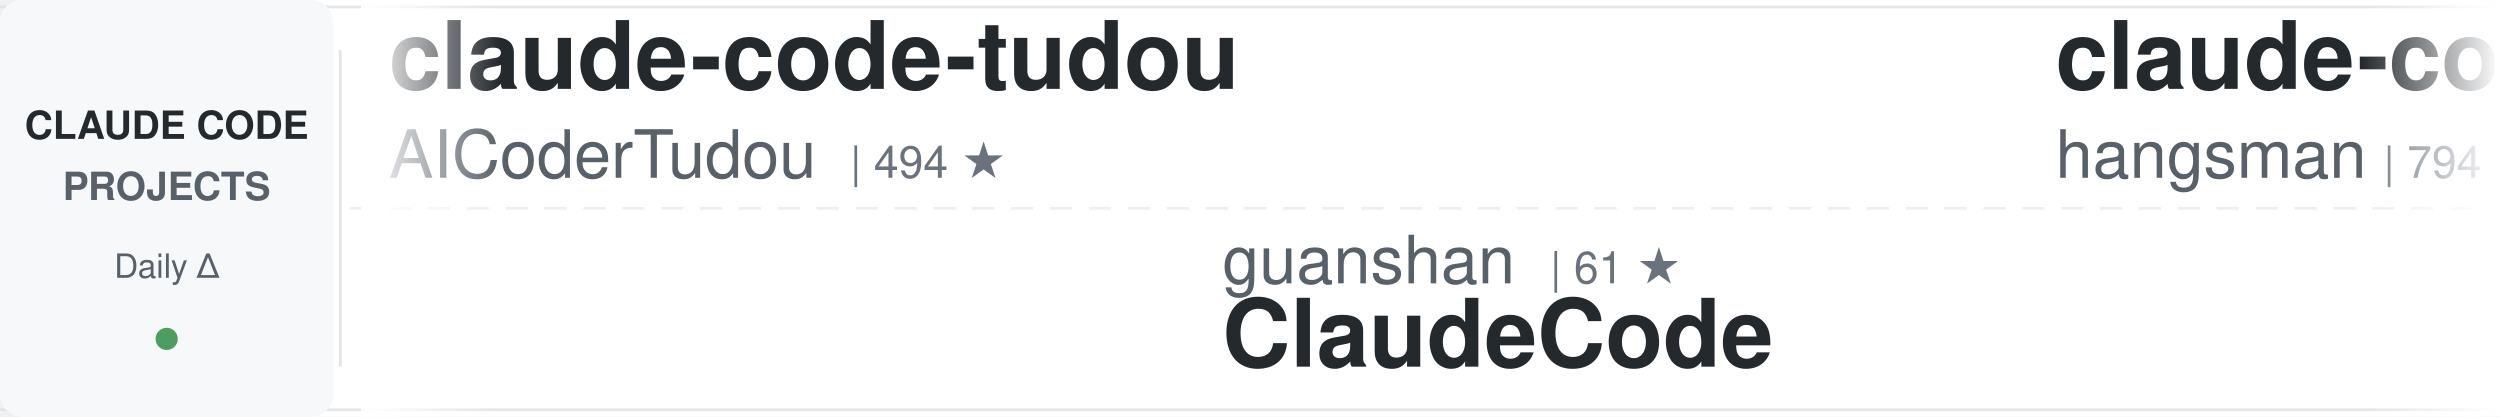
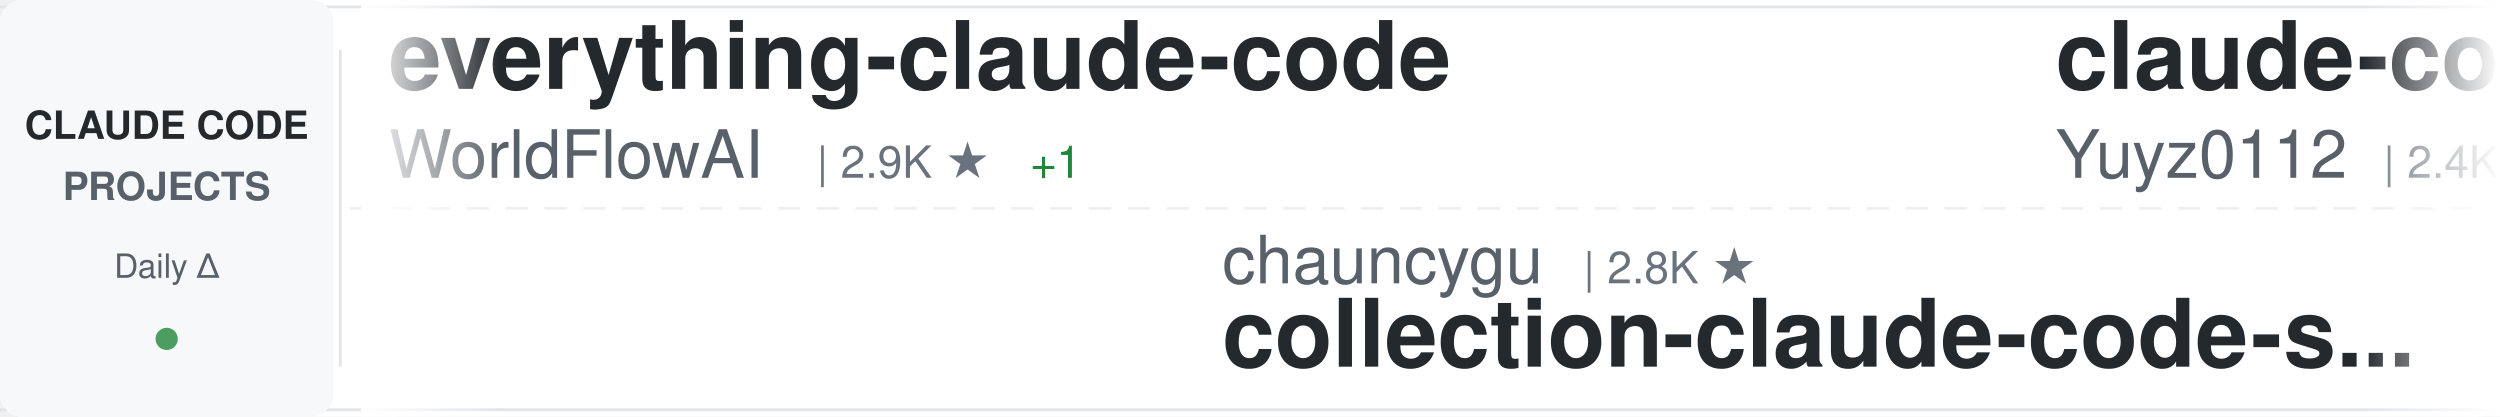
<svg xmlns="http://www.w3.org/2000/svg" width="900" height="150">
  <defs>
    <linearGradient id="awesomeLeftFade" x1="0%" y1="0%" x2="100%" y2="0%">
      <stop offset="0%" style="stop-color:#ffffff;stop-opacity:1" />
      <stop offset="100%" style="stop-color:#ffffff;stop-opacity:0" />
    </linearGradient>
    <linearGradient id="awesomeRightFade" x1="0%" y1="0%" x2="100%" y2="0%">
      <stop offset="0%" style="stop-color:#ffffff;stop-opacity:0" />
      <stop offset="100%" style="stop-color:#ffffff;stop-opacity:1" />
    </linearGradient>
  </defs>
  <rect width="900" height="150" fill="#ffffff" rx="8" />
  <rect x="0" y="2" width="900" height="1" fill="#e1e4e8" />
  <rect x="0" y="147" width="900" height="1" fill="#e1e4e8" />
  <line x1="0" y1="75" x2="900" y2="75" stroke="#e1e4e8" stroke-width="1" stroke-dasharray="8 6" opacity="0.6" />
  <rect x="0" y="0" width="120" height="150" fill="#f6f8fa" rx="8" />
  <text x="60" y="50" font-family="-apple-system, BlinkMacSystemFont, 'Segoe UI', Helvetica, Arial, sans-serif" font-size="14" font-weight="600" fill="#24292e" text-anchor="middle">CLAUDE CODE</text>
  <text x="60" y="72" font-family="-apple-system, BlinkMacSystemFont, 'Segoe UI', Helvetica, Arial, sans-serif" font-size="14" font-weight="600" fill="#586069" text-anchor="middle">PROJECTS</text>
  <text x="60" y="100" font-family="-apple-system, BlinkMacSystemFont, 'Segoe UI', Helvetica, Arial, sans-serif" font-size="12" font-weight="500" fill="#586069" text-anchor="middle">Daily Δ</text>
  <circle cx="60" cy="122" r="4" fill="#22863a" opacity="0.8" />
  <rect x="122" y="18" width="1" height="114" fill="#e1e4e8" />
  <clipPath id="awesomeTickerClip">
    <rect x="130" y="0" width="770" height="150" />
  </clipPath>
  <g clip-path="url(#awesomeTickerClip)">
    <g id="awesomeTickerItems">
      <animateTransform attributeName="transform" attributeType="XML" type="translate" from="0 0" to="-3000 0" dur="54s" repeatCount="indefinite" />
      <g transform="translate(0, 0)">
-         <text x="140" y="32" font-family="-apple-system, BlinkMacSystemFont, 'Segoe UI', Helvetica, Arial, sans-serif" font-size="34" font-weight="600" fill="#24292e">claude-code-tudou</text>
-         <text x="140" y="64" font-family="-apple-system, BlinkMacSystemFont, 'Segoe UI', Helvetica, Arial, sans-serif" font-size="24" font-weight="400" fill="#586069">AICoderTudou</text>
-         <text x="306" y="64" font-family="-apple-system, BlinkMacSystemFont, 'Segoe UI', Helvetica, Arial, sans-serif" font-size="16" font-weight="500" fill="#6a737d">| 494 ★</text>
+         <text x="140" y="32" font-family="-apple-system, BlinkMacSystemFont, 'Segoe UI', Helvetica, Arial, sans-serif" font-size="34" font-weight="600" fill="#24292e">everything-claude-code</text>
+         <text x="140" y="64" font-family="-apple-system, BlinkMacSystemFont, 'Segoe UI', Helvetica, Arial, sans-serif" font-size="24" font-weight="400" fill="#586069">WorldFlowAI</text>
+         <text x="294" y="64" font-family="-apple-system, BlinkMacSystemFont, 'Segoe UI', Helvetica, Arial, sans-serif" font-size="16" font-weight="500" fill="#6a737d">| 2.9K ★</text>
+         <text x="371" y="64" font-family="-apple-system, BlinkMacSystemFont, 'Segoe UI', Helvetica, Arial, sans-serif" font-size="16" font-weight="500" fill="#22863a"> +1</text>
      </g>
      <g transform="translate(300, 0)">
-         <text x="140" y="102" font-family="-apple-system, BlinkMacSystemFont, 'Segoe UI', Helvetica, Arial, sans-serif" font-size="24" font-weight="400" fill="#586069">guanshan</text>
-         <text x="258" y="102" font-family="-apple-system, BlinkMacSystemFont, 'Segoe UI', Helvetica, Arial, sans-serif" font-size="16" font-weight="500" fill="#6a737d">| 61 ★</text>
-         <text x="140" y="132" font-family="-apple-system, BlinkMacSystemFont, 'Segoe UI', Helvetica, Arial, sans-serif" font-size="34" font-weight="600" fill="#24292e">ClaudeCode</text>
+         <text x="140" y="102" font-family="-apple-system, BlinkMacSystemFont, 'Segoe UI', Helvetica, Arial, sans-serif" font-size="24" font-weight="400" fill="#586069">chauncygu</text>
+         <text x="270" y="102" font-family="-apple-system, BlinkMacSystemFont, 'Segoe UI', Helvetica, Arial, sans-serif" font-size="16" font-weight="500" fill="#6a737d">| 2.8K ★</text>
+         <text x="140" y="132" font-family="-apple-system, BlinkMacSystemFont, 'Segoe UI', Helvetica, Arial, sans-serif" font-size="34" font-weight="600" fill="#24292e">collection-claude-code-s...</text>
      </g>
      <g transform="translate(600, 0)">
-         <text x="140" y="32" font-family="-apple-system, BlinkMacSystemFont, 'Segoe UI', Helvetica, Arial, sans-serif" font-size="34" font-weight="600" fill="#24292e">claude-code-source</text>
-         <text x="140" y="64" font-family="-apple-system, BlinkMacSystemFont, 'Segoe UI', Helvetica, Arial, sans-serif" font-size="24" font-weight="400" fill="#586069">hangsman</text>
-         <text x="258" y="64" font-family="-apple-system, BlinkMacSystemFont, 'Segoe UI', Helvetica, Arial, sans-serif" font-size="16" font-weight="500" fill="#6a737d">| 794 ★</text>
+         <text x="140" y="32" font-family="-apple-system, BlinkMacSystemFont, 'Segoe UI', Helvetica, Arial, sans-serif" font-size="34" font-weight="600" fill="#24292e">claude-code-reverse</text>
+         <text x="140" y="64" font-family="-apple-system, BlinkMacSystemFont, 'Segoe UI', Helvetica, Arial, sans-serif" font-size="24" font-weight="400" fill="#586069">Yuyz0112</text>
+         <text x="258" y="64" font-family="-apple-system, BlinkMacSystemFont, 'Segoe UI', Helvetica, Arial, sans-serif" font-size="16" font-weight="500" fill="#6a737d">| 2.4K ★</text>
      </g>
      <g transform="translate(900, 0)">
-         <text x="140" y="102" font-family="-apple-system, BlinkMacSystemFont, 'Segoe UI', Helvetica, Arial, sans-serif" font-size="24" font-weight="400" fill="#586069">disler</text>
-         <text x="234" y="102" font-family="-apple-system, BlinkMacSystemFont, 'Segoe UI', Helvetica, Arial, sans-serif" font-size="16" font-weight="500" fill="#6a737d">| 3.9K ★</text>
-         <text x="140" y="132" font-family="-apple-system, BlinkMacSystemFont, 'Segoe UI', Helvetica, Arial, sans-serif" font-size="34" font-weight="600" fill="#24292e">claude-code-hooks-master...</text>
+         <text x="140" y="102" font-family="-apple-system, BlinkMacSystemFont, 'Segoe UI', Helvetica, Arial, sans-serif" font-size="24" font-weight="400" fill="#586069">anthropics</text>
+         <text x="282" y="102" font-family="-apple-system, BlinkMacSystemFont, 'Segoe UI', Helvetica, Arial, sans-serif" font-size="16" font-weight="500" fill="#6a737d">| 6.2K ★</text>
+         <text x="140" y="132" font-family="-apple-system, BlinkMacSystemFont, 'Segoe UI', Helvetica, Arial, sans-serif" font-size="34" font-weight="600" fill="#24292e">claude-code-security-rev...</text>
      </g>
      <g transform="translate(1200, 0)">
-         <text x="140" y="32" font-family="-apple-system, BlinkMacSystemFont, 'Segoe UI', Helvetica, Arial, sans-serif" font-size="34" font-weight="600" fill="#24292e">claude-code-router</text>
-         <text x="140" y="64" font-family="-apple-system, BlinkMacSystemFont, 'Segoe UI', Helvetica, Arial, sans-serif" font-size="24" font-weight="400" fill="#586069">musistudio</text>
-         <text x="282" y="64" font-family="-apple-system, BlinkMacSystemFont, 'Segoe UI', Helvetica, Arial, sans-serif" font-size="16" font-weight="500" fill="#6a737d">| 37.2K ★</text>
-         <text x="368" y="64" font-family="-apple-system, BlinkMacSystemFont, 'Segoe UI', Helvetica, Arial, sans-serif" font-size="16" font-weight="500" fill="#22863a"> +8</text>
+         <text x="140" y="32" font-family="-apple-system, BlinkMacSystemFont, 'Segoe UI', Helvetica, Arial, sans-serif" font-size="34" font-weight="600" fill="#24292e">claude-code-harness</text>
+         <text x="140" y="64" font-family="-apple-system, BlinkMacSystemFont, 'Segoe UI', Helvetica, Arial, sans-serif" font-size="24" font-weight="400" fill="#586069">Chachamaru127</text>
+         <text x="318" y="64" font-family="-apple-system, BlinkMacSystemFont, 'Segoe UI', Helvetica, Arial, sans-serif" font-size="16" font-weight="500" fill="#6a737d">| 3.1K ★</text>
      </g>
      <g transform="translate(1500, 0)">
-         <text x="140" y="102" font-family="-apple-system, BlinkMacSystemFont, 'Segoe UI', Helvetica, Arial, sans-serif" font-size="24" font-weight="400" fill="#586069">LING71671</text>
-         <text x="270" y="102" font-family="-apple-system, BlinkMacSystemFont, 'Segoe UI', Helvetica, Arial, sans-serif" font-size="16" font-weight="500" fill="#6a737d">| 949 ★</text>
-         <text x="140" y="132" font-family="-apple-system, BlinkMacSystemFont, 'Segoe UI', Helvetica, Arial, sans-serif" font-size="34" font-weight="600" fill="#24292e">Open-ClaudeCode</text>
+         <text x="140" y="102" font-family="-apple-system, BlinkMacSystemFont, 'Segoe UI', Helvetica, Arial, sans-serif" font-size="24" font-weight="400" fill="#586069">fuergaosi233</text>
+         <text x="306" y="102" font-family="-apple-system, BlinkMacSystemFont, 'Segoe UI', Helvetica, Arial, sans-serif" font-size="16" font-weight="500" fill="#6a737d">| 2.8K ★</text>
+         <text x="140" y="132" font-family="-apple-system, BlinkMacSystemFont, 'Segoe UI', Helvetica, Arial, sans-serif" font-size="34" font-weight="600" fill="#24292e">claude-code-proxy</text>
      </g>
      <g transform="translate(1800, 0)">
-         <text x="140" y="32" font-family="-apple-system, BlinkMacSystemFont, 'Segoe UI', Helvetica, Arial, sans-serif" font-size="34" font-weight="600" fill="#24292e">edmunds-claude-code</text>
-         <text x="140" y="64" font-family="-apple-system, BlinkMacSystemFont, 'Segoe UI', Helvetica, Arial, sans-serif" font-size="24" font-weight="400" fill="#586069">edmund-io</text>
-         <text x="270" y="64" font-family="-apple-system, BlinkMacSystemFont, 'Segoe UI', Helvetica, Arial, sans-serif" font-size="16" font-weight="500" fill="#6a737d">| 1.5K ★</text>
+         <text x="140" y="32" font-family="-apple-system, BlinkMacSystemFont, 'Segoe UI', Helvetica, Arial, sans-serif" font-size="34" font-weight="600" fill="#24292e">claude-code-sourcemap</text>
+         <text x="140" y="64" font-family="-apple-system, BlinkMacSystemFont, 'Segoe UI', Helvetica, Arial, sans-serif" font-size="24" font-weight="400" fill="#586069">ChinaSiro</text>
+         <text x="270" y="64" font-family="-apple-system, BlinkMacSystemFont, 'Segoe UI', Helvetica, Arial, sans-serif" font-size="16" font-weight="500" fill="#6a737d">| 9.7K ★</text>
      </g>
      <g transform="translate(2100, 0)">
-         <text x="140" y="102" font-family="-apple-system, BlinkMacSystemFont, 'Segoe UI', Helvetica, Arial, sans-serif" font-size="24" font-weight="400" fill="#586069">ding113</text>
-         <text x="246" y="102" font-family="-apple-system, BlinkMacSystemFont, 'Segoe UI', Helvetica, Arial, sans-serif" font-size="16" font-weight="500" fill="#6a737d">| 3.4K ★</text>
-         <text x="323" y="102" font-family="-apple-system, BlinkMacSystemFont, 'Segoe UI', Helvetica, Arial, sans-serif" font-size="16" font-weight="500" fill="#22863a"> +1</text>
-         <text x="140" y="132" font-family="-apple-system, BlinkMacSystemFont, 'Segoe UI', Helvetica, Arial, sans-serif" font-size="34" font-weight="600" fill="#24292e">claude-code-hub</text>
+         <text x="140" y="102" font-family="-apple-system, BlinkMacSystemFont, 'Segoe UI', Helvetica, Arial, sans-serif" font-size="24" font-weight="400" fill="#586069">Piebald-AI</text>
+         <text x="282" y="102" font-family="-apple-system, BlinkMacSystemFont, 'Segoe UI', Helvetica, Arial, sans-serif" font-size="16" font-weight="500" fill="#6a737d">| 12.7K ★</text>
+         <text x="368" y="102" font-family="-apple-system, BlinkMacSystemFont, 'Segoe UI', Helvetica, Arial, sans-serif" font-size="16" font-weight="500" fill="#22863a"> +2</text>
+         <text x="140" y="132" font-family="-apple-system, BlinkMacSystemFont, 'Segoe UI', Helvetica, Arial, sans-serif" font-size="34" font-weight="600" fill="#24292e">claude-code-system-promp...</text>
      </g>
      <g transform="translate(2400, 0)">
-         <text x="140" y="32" font-family="-apple-system, BlinkMacSystemFont, 'Segoe UI', Helvetica, Arial, sans-serif" font-size="34" font-weight="600" fill="#24292e">Auto-claude-code-researc...</text>
-         <text x="140" y="64" font-family="-apple-system, BlinkMacSystemFont, 'Segoe UI', Helvetica, Arial, sans-serif" font-size="24" font-weight="400" fill="#586069">wanshuiyin</text>
-         <text x="282" y="64" font-family="-apple-system, BlinkMacSystemFont, 'Segoe UI', Helvetica, Arial, sans-serif" font-size="16" font-weight="500" fill="#6a737d">| 16.1K ★</text>
-         <text x="368" y="64" font-family="-apple-system, BlinkMacSystemFont, 'Segoe UI', Helvetica, Arial, sans-serif" font-size="16" font-weight="500" fill="#22863a"> +3</text>
+         <text x="140" y="32" font-family="-apple-system, BlinkMacSystemFont, 'Segoe UI', Helvetica, Arial, sans-serif" font-size="34" font-weight="600" fill="#24292e">andrej-karpathy-skills</text>
+         <text x="140" y="64" font-family="-apple-system, BlinkMacSystemFont, 'Segoe UI', Helvetica, Arial, sans-serif" font-size="24" font-weight="400" fill="#586069">multica-ai</text>
+         <text x="282" y="64" font-family="-apple-system, BlinkMacSystemFont, 'Segoe UI', Helvetica, Arial, sans-serif" font-size="16" font-weight="500" fill="#6a737d">| 212.6K ★</text>
+         <text x="377" y="64" font-family="-apple-system, BlinkMacSystemFont, 'Segoe UI', Helvetica, Arial, sans-serif" font-size="16" font-weight="500" fill="#22863a"> +16</text>
      </g>
      <g transform="translate(2700, 0)">
-         <text x="140" y="102" font-family="-apple-system, BlinkMacSystemFont, 'Segoe UI', Helvetica, Arial, sans-serif" font-size="24" font-weight="400" fill="#586069">pedrohcgs</text>
-         <text x="270" y="102" font-family="-apple-system, BlinkMacSystemFont, 'Segoe UI', Helvetica, Arial, sans-serif" font-size="16" font-weight="500" fill="#6a737d">| 1.6K ★</text>
-         <text x="347" y="102" font-family="-apple-system, BlinkMacSystemFont, 'Segoe UI', Helvetica, Arial, sans-serif" font-size="16" font-weight="500" fill="#22863a"> +1</text>
-         <text x="140" y="132" font-family="-apple-system, BlinkMacSystemFont, 'Segoe UI', Helvetica, Arial, sans-serif" font-size="34" font-weight="600" fill="#24292e">claude-code-my-workflow</text>
+         <text x="140" y="102" font-family="-apple-system, BlinkMacSystemFont, 'Segoe UI', Helvetica, Arial, sans-serif" font-size="24" font-weight="400" fill="#586069">pengchengneo</text>
+         <text x="306" y="102" font-family="-apple-system, BlinkMacSystemFont, 'Segoe UI', Helvetica, Arial, sans-serif" font-size="16" font-weight="500" fill="#6a737d">| 1.8K ★</text>
+         <text x="140" y="132" font-family="-apple-system, BlinkMacSystemFont, 'Segoe UI', Helvetica, Arial, sans-serif" font-size="34" font-weight="600" fill="#24292e">Claude-Code</text>
      </g>
      <g transform="translate(3000, 0)">
-         <text x="140" y="32" font-family="-apple-system, BlinkMacSystemFont, 'Segoe UI', Helvetica, Arial, sans-serif" font-size="34" font-weight="600" fill="#24292e">claude-code-tudou</text>
-         <text x="140" y="64" font-family="-apple-system, BlinkMacSystemFont, 'Segoe UI', Helvetica, Arial, sans-serif" font-size="24" font-weight="400" fill="#586069">AICoderTudou</text>
-         <text x="306" y="64" font-family="-apple-system, BlinkMacSystemFont, 'Segoe UI', Helvetica, Arial, sans-serif" font-size="16" font-weight="500" fill="#6a737d">| 494 ★</text>
+         <text x="140" y="32" font-family="-apple-system, BlinkMacSystemFont, 'Segoe UI', Helvetica, Arial, sans-serif" font-size="34" font-weight="600" fill="#24292e">everything-claude-code</text>
+         <text x="140" y="64" font-family="-apple-system, BlinkMacSystemFont, 'Segoe UI', Helvetica, Arial, sans-serif" font-size="24" font-weight="400" fill="#586069">WorldFlowAI</text>
+         <text x="294" y="64" font-family="-apple-system, BlinkMacSystemFont, 'Segoe UI', Helvetica, Arial, sans-serif" font-size="16" font-weight="500" fill="#6a737d">| 2.9K ★</text>
+         <text x="371" y="64" font-family="-apple-system, BlinkMacSystemFont, 'Segoe UI', Helvetica, Arial, sans-serif" font-size="16" font-weight="500" fill="#22863a"> +1</text>
      </g>
      <g transform="translate(3300, 0)">
-         <text x="140" y="102" font-family="-apple-system, BlinkMacSystemFont, 'Segoe UI', Helvetica, Arial, sans-serif" font-size="24" font-weight="400" fill="#586069">guanshan</text>
-         <text x="258" y="102" font-family="-apple-system, BlinkMacSystemFont, 'Segoe UI', Helvetica, Arial, sans-serif" font-size="16" font-weight="500" fill="#6a737d">| 61 ★</text>
-         <text x="140" y="132" font-family="-apple-system, BlinkMacSystemFont, 'Segoe UI', Helvetica, Arial, sans-serif" font-size="34" font-weight="600" fill="#24292e">ClaudeCode</text>
+         <text x="140" y="102" font-family="-apple-system, BlinkMacSystemFont, 'Segoe UI', Helvetica, Arial, sans-serif" font-size="24" font-weight="400" fill="#586069">chauncygu</text>
+         <text x="270" y="102" font-family="-apple-system, BlinkMacSystemFont, 'Segoe UI', Helvetica, Arial, sans-serif" font-size="16" font-weight="500" fill="#6a737d">| 2.8K ★</text>
+         <text x="140" y="132" font-family="-apple-system, BlinkMacSystemFont, 'Segoe UI', Helvetica, Arial, sans-serif" font-size="34" font-weight="600" fill="#24292e">collection-claude-code-s...</text>
      </g>
      <g transform="translate(3600, 0)">
-         <text x="140" y="32" font-family="-apple-system, BlinkMacSystemFont, 'Segoe UI', Helvetica, Arial, sans-serif" font-size="34" font-weight="600" fill="#24292e">claude-code-source</text>
-         <text x="140" y="64" font-family="-apple-system, BlinkMacSystemFont, 'Segoe UI', Helvetica, Arial, sans-serif" font-size="24" font-weight="400" fill="#586069">hangsman</text>
-         <text x="258" y="64" font-family="-apple-system, BlinkMacSystemFont, 'Segoe UI', Helvetica, Arial, sans-serif" font-size="16" font-weight="500" fill="#6a737d">| 794 ★</text>
+         <text x="140" y="32" font-family="-apple-system, BlinkMacSystemFont, 'Segoe UI', Helvetica, Arial, sans-serif" font-size="34" font-weight="600" fill="#24292e">claude-code-reverse</text>
+         <text x="140" y="64" font-family="-apple-system, BlinkMacSystemFont, 'Segoe UI', Helvetica, Arial, sans-serif" font-size="24" font-weight="400" fill="#586069">Yuyz0112</text>
+         <text x="258" y="64" font-family="-apple-system, BlinkMacSystemFont, 'Segoe UI', Helvetica, Arial, sans-serif" font-size="16" font-weight="500" fill="#6a737d">| 2.4K ★</text>
      </g>
      <g transform="translate(3900, 0)">
-         <text x="140" y="102" font-family="-apple-system, BlinkMacSystemFont, 'Segoe UI', Helvetica, Arial, sans-serif" font-size="24" font-weight="400" fill="#586069">disler</text>
-         <text x="234" y="102" font-family="-apple-system, BlinkMacSystemFont, 'Segoe UI', Helvetica, Arial, sans-serif" font-size="16" font-weight="500" fill="#6a737d">| 3.9K ★</text>
-         <text x="140" y="132" font-family="-apple-system, BlinkMacSystemFont, 'Segoe UI', Helvetica, Arial, sans-serif" font-size="34" font-weight="600" fill="#24292e">claude-code-hooks-master...</text>
+         <text x="140" y="102" font-family="-apple-system, BlinkMacSystemFont, 'Segoe UI', Helvetica, Arial, sans-serif" font-size="24" font-weight="400" fill="#586069">anthropics</text>
+         <text x="282" y="102" font-family="-apple-system, BlinkMacSystemFont, 'Segoe UI', Helvetica, Arial, sans-serif" font-size="16" font-weight="500" fill="#6a737d">| 6.2K ★</text>
+         <text x="140" y="132" font-family="-apple-system, BlinkMacSystemFont, 'Segoe UI', Helvetica, Arial, sans-serif" font-size="34" font-weight="600" fill="#24292e">claude-code-security-rev...</text>
      </g>
    </g>
  </g>
  <rect x="130" y="0" width="50" height="150" fill="url(#awesomeLeftFade)" />
  <rect x="850" y="0" width="50" height="150" fill="url(#awesomeRightFade)" />
</svg>
